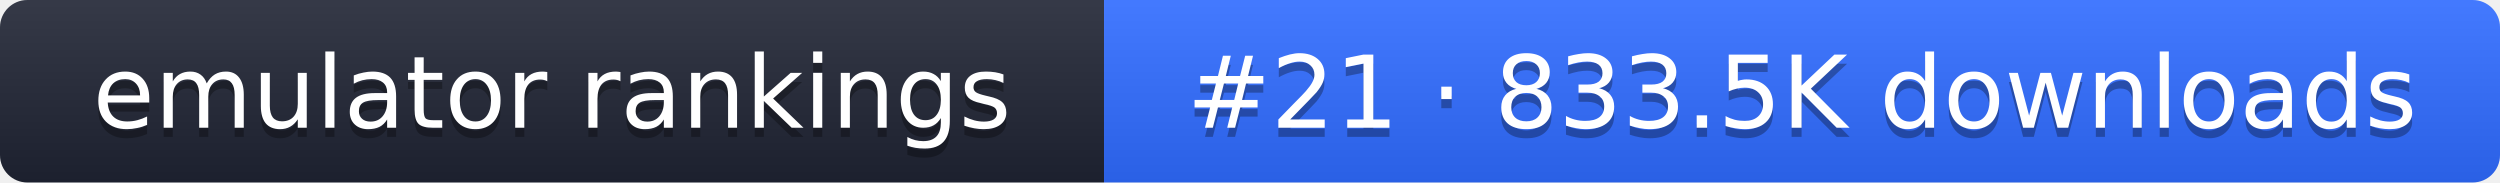
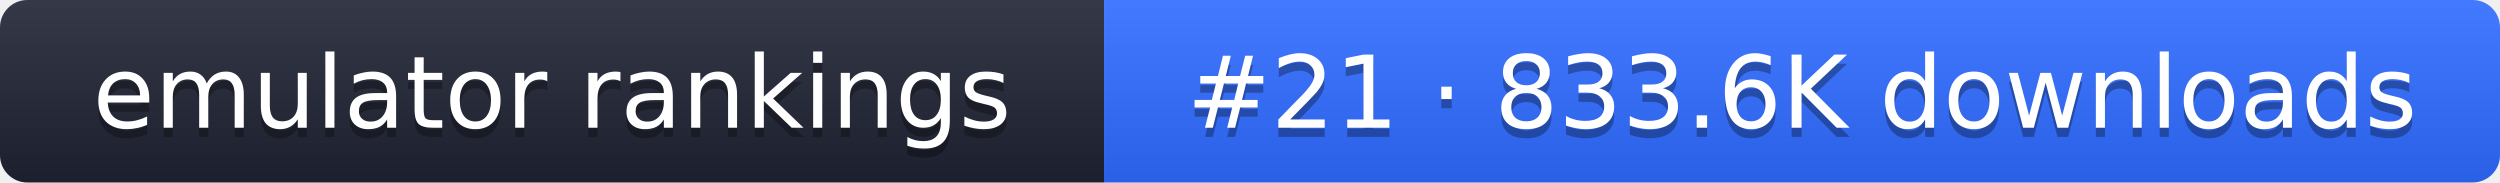
- <svg xmlns="http://www.w3.org/2000/svg" width="274" height="20" role="img" aria-label="emulator rankings: #21 · 833.5K downloads">
+ <svg xmlns="http://www.w3.org/2000/svg" width="274" height="20" role="img" aria-label="emulator rankings: #21 · 833.6K downloads">
  <linearGradient id="g" x2="0" y2="100%">
    <stop offset="0" stop-color="#fff" stop-opacity=".1" />
    <stop offset="1" stop-opacity=".1" />
  </linearGradient>
  <clipPath id="r">
    <rect width="274" height="20" rx="3" fill="#fff" />
  </clipPath>
  <g clip-path="url(#r)">
    <rect width="121" height="20" fill="#1f2433" />
    <rect x="121" width="153" height="20" fill="#2f6bff" />
    <rect width="274" height="20" fill="url(#g)" />
  </g>
  <g fill="#fff" text-anchor="middle" font-family="Verdana,DejaVu Sans,sans-serif" font-size="11">
    <text x="60.5" y="15" fill="#010101" fill-opacity=".3">emulator rankings</text>
    <text x="60.5" y="14">emulator rankings</text>
-     <text x="197.5" y="15" fill="#010101" fill-opacity=".3">#21 · 833.5K downloads</text>
-     <text x="197.5" y="14">#21 · 833.5K downloads</text>
+     <text x="197.5" y="15" fill="#010101" fill-opacity=".3">#21 · 833.6K downloads</text>
+     <text x="197.5" y="14">#21 · 833.6K downloads</text>
  </g>
</svg>
